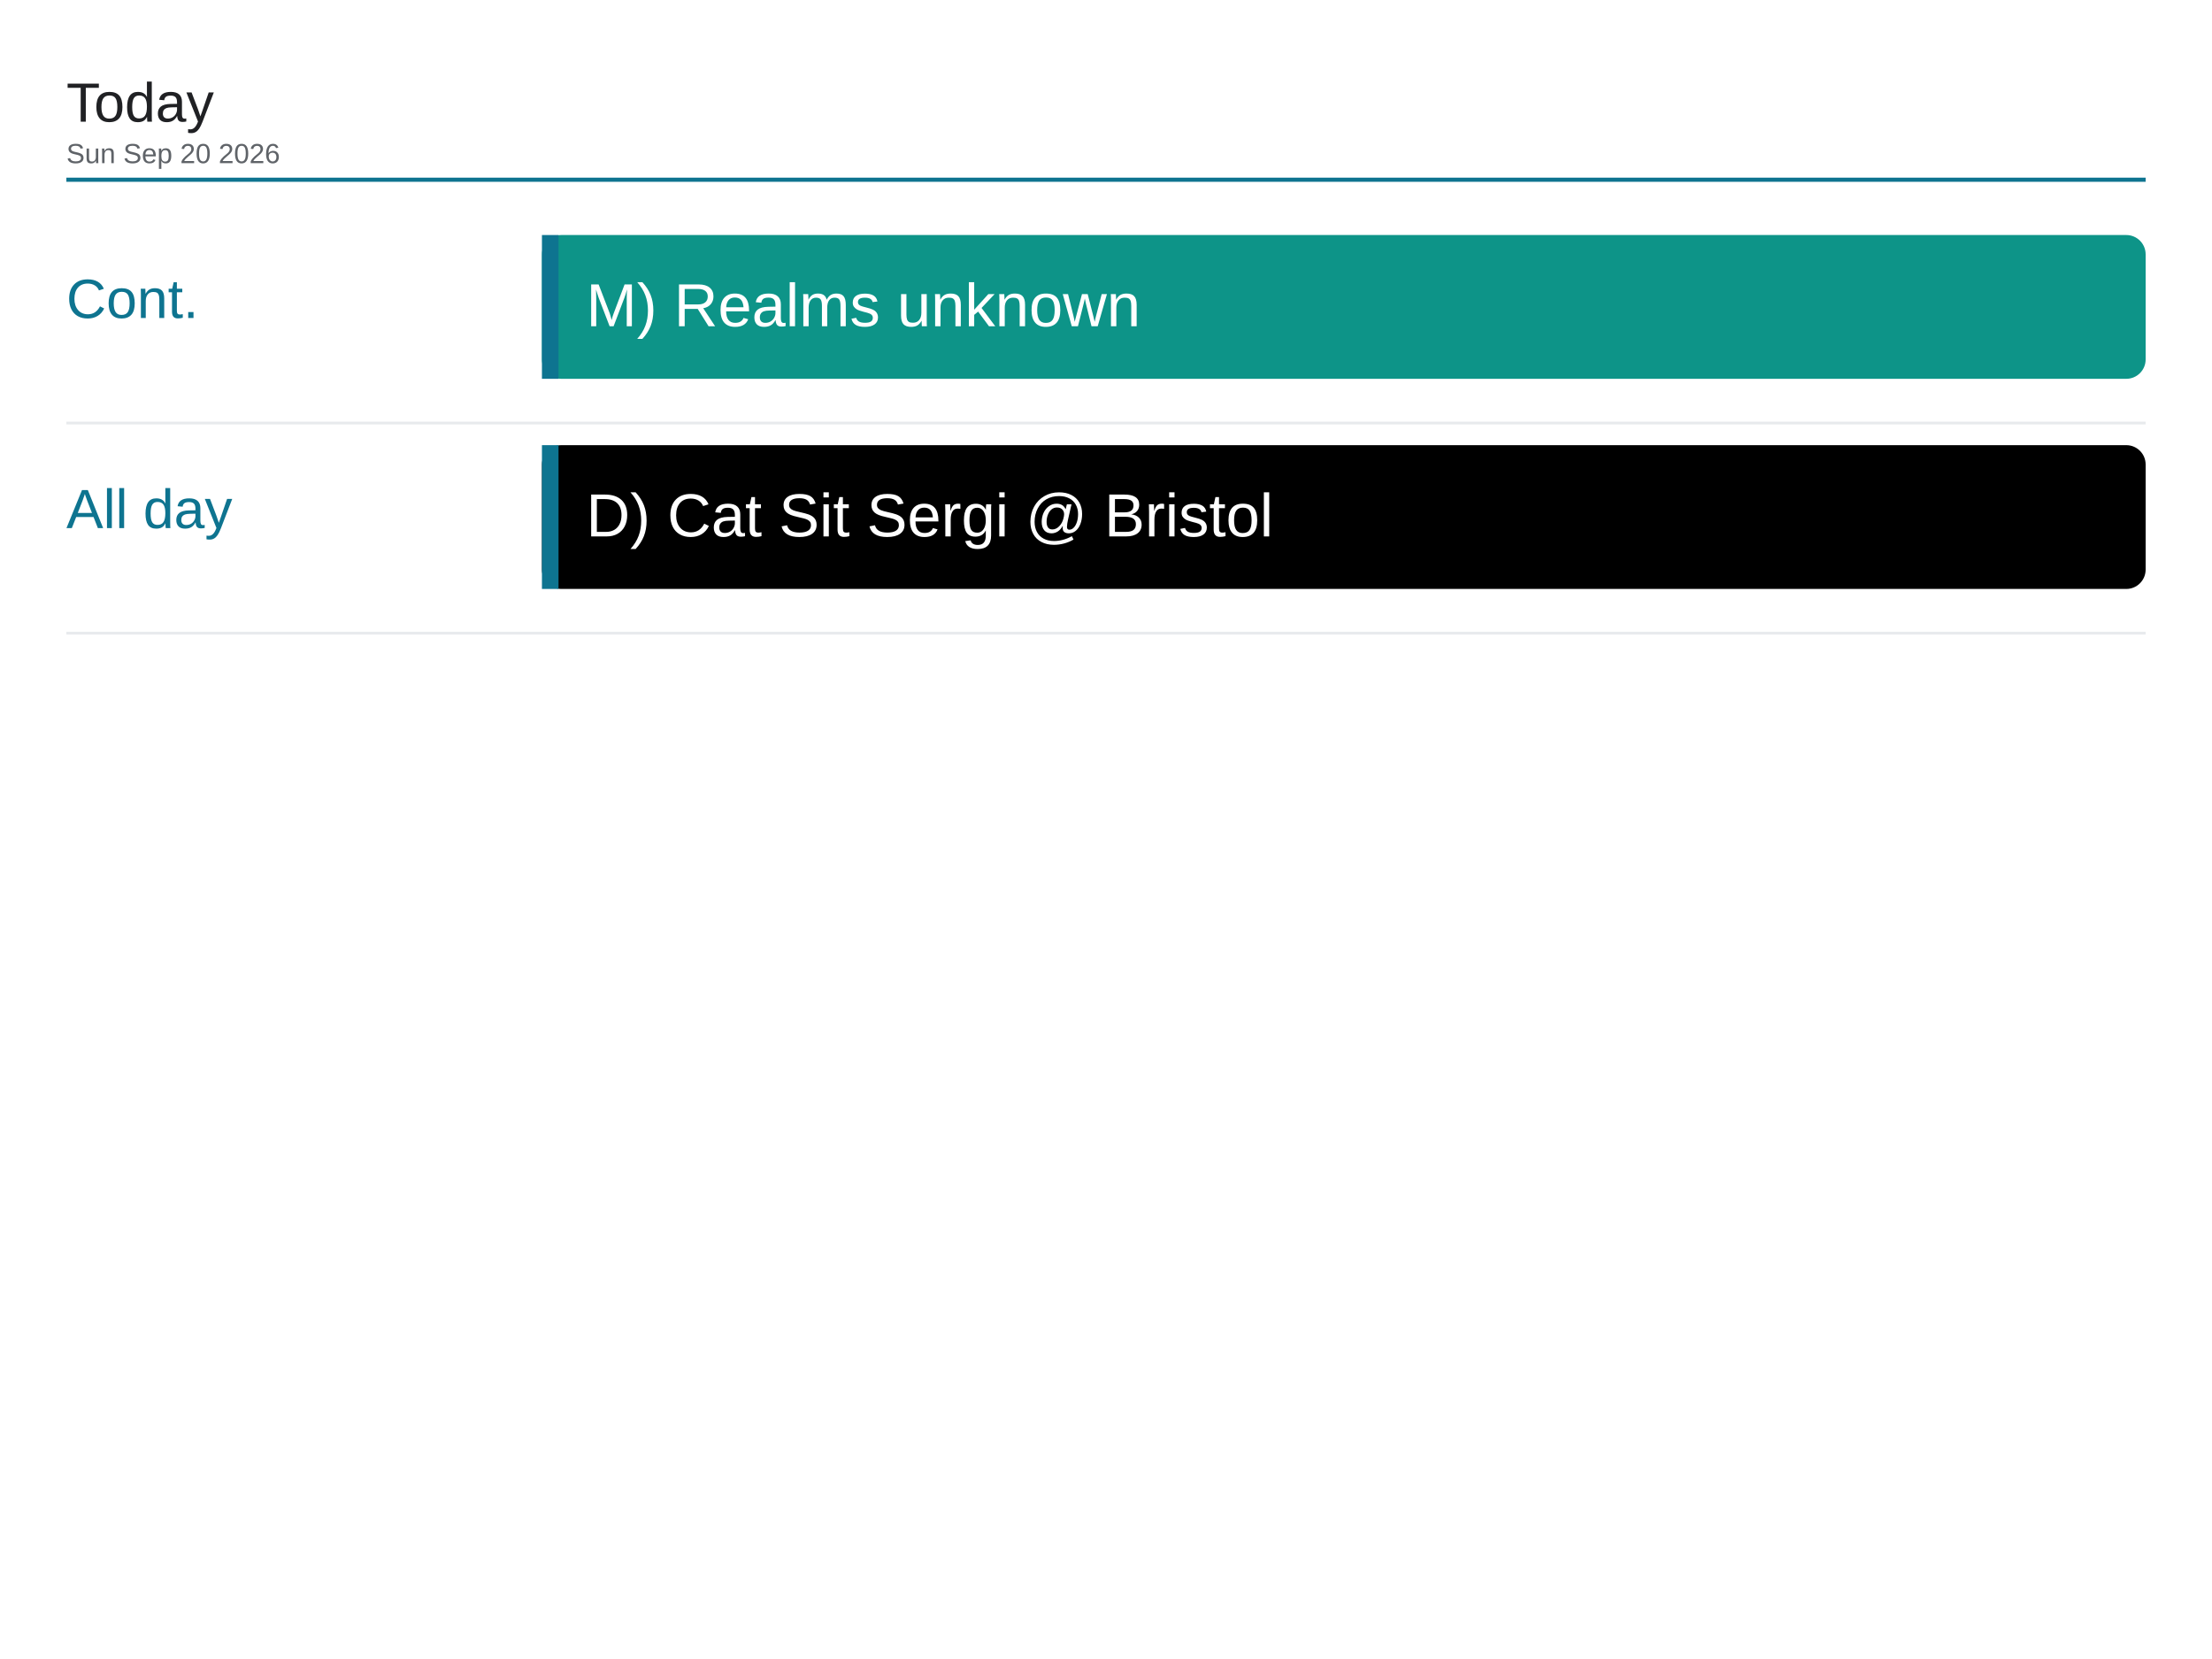
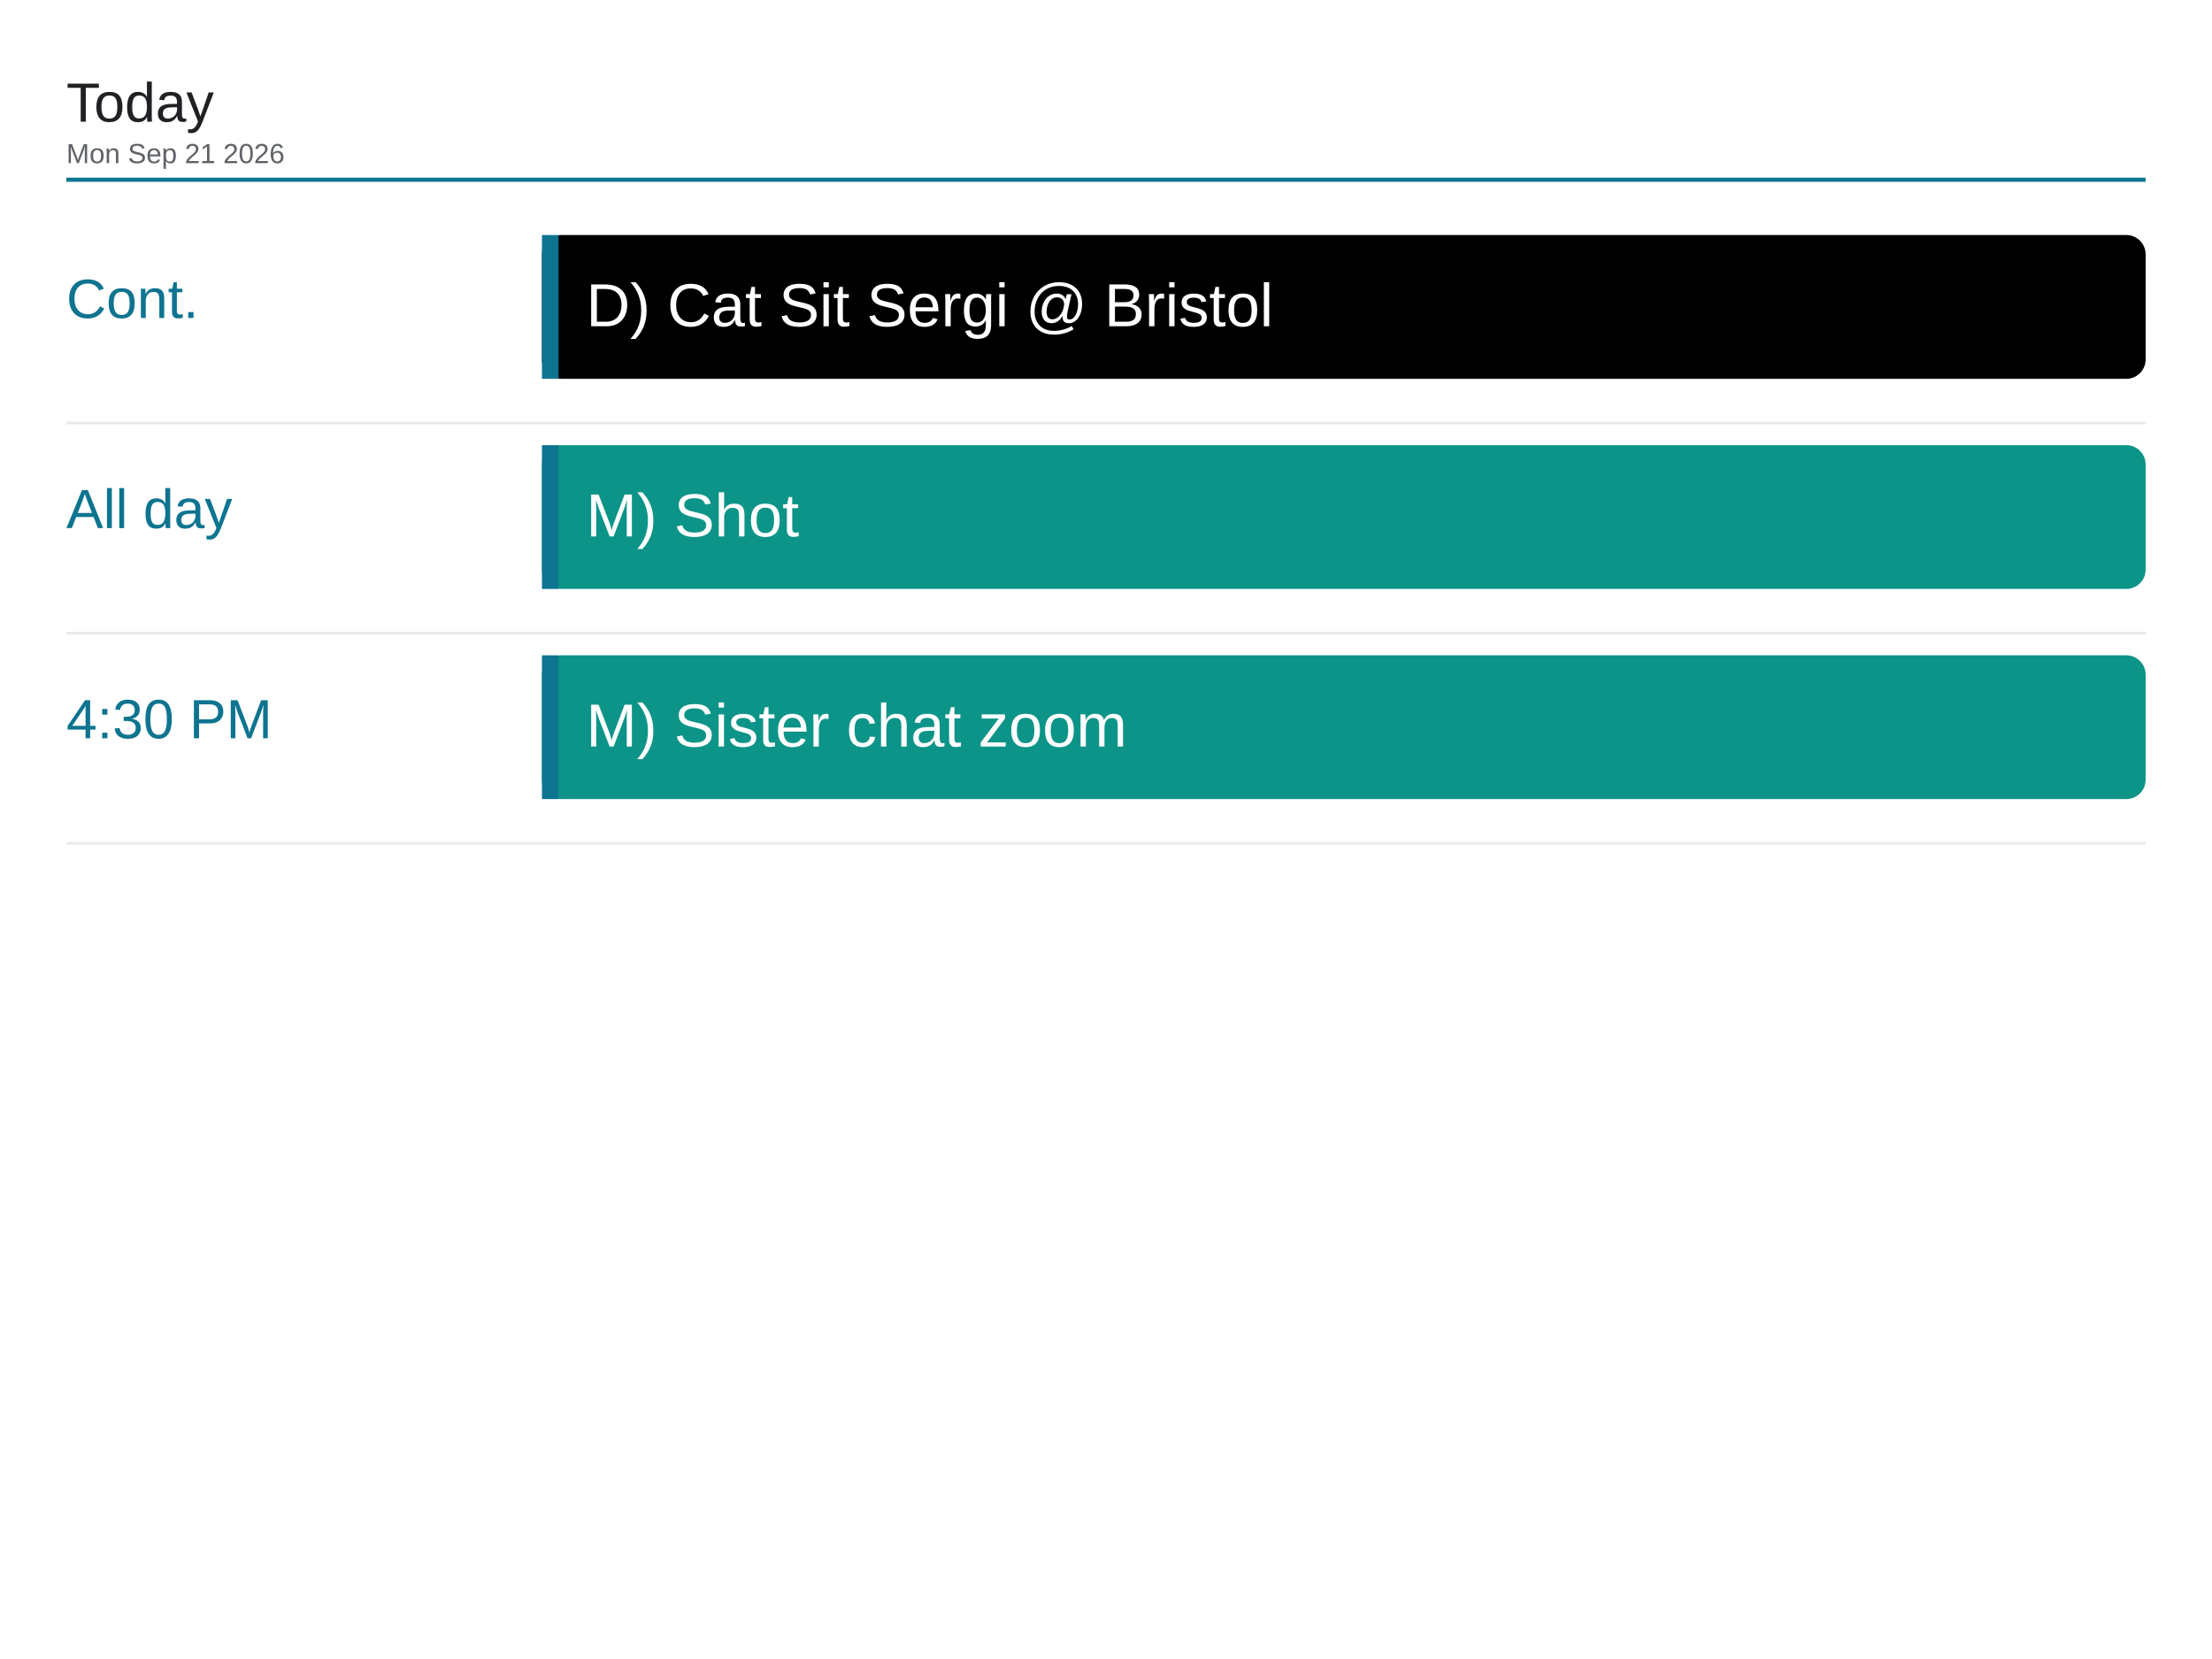
<svg xmlns="http://www.w3.org/2000/svg" viewBox="0 0 1600 1200" width="1600" height="1200">
  <rect x="0" y="0" width="1600" height="1200" fill="#ffffff" />
  <text x="48" y="88" font-family="Arial, Helvetica, sans-serif" font-size="40" font-weight="500" fill="#202124">Today</text>
-   <text x="48" y="118" font-family="Arial, Helvetica, sans-serif" font-size="20" fill="#5f6368">Sun Sep 20 2026</text>
+   <text x="48" y="118" font-family="Arial, Helvetica, sans-serif" font-size="20" fill="#5f6368">Mon Sep 21 2026</text>
  <line x1="48" y1="130" x2="1552" y2="130" stroke="#0e7490" stroke-width="3" />
  <text x="48" y="230" font-family="Arial, Helvetica, sans-serif" font-size="40" font-weight="500" fill="#0e7490">Cont.</text>
-   <rect x="392" y="170" width="1160" height="104" rx="14" fill="#0d9488" />
+   <rect x="392" y="170" width="1160" height="104" rx="14" fill="#000000" />
  <rect x="392" y="170" width="12" height="104" fill="#0e7490" />
-   <text x="424" y="236" font-family="Arial, Helvetica, sans-serif" font-size="44" fill="#ffffff">M) Realms unknown</text>
+   <text x="424" y="236" font-family="Arial, Helvetica, sans-serif" font-size="44" fill="#ffffff">D) Cat Sit Sergi @ Bristol</text>
  <line x1="48" y1="306" x2="1552" y2="306" stroke="#e8eaed" stroke-width="2" />
  <text x="48" y="382" font-family="Arial, Helvetica, sans-serif" font-size="40" font-weight="500" fill="#0e7490">All day</text>
-   <rect x="392" y="322" width="1160" height="104" rx="14" fill="#000000" />
+   <rect x="392" y="322" width="1160" height="104" rx="14" fill="#0d9488" />
  <rect x="392" y="322" width="12" height="104" fill="#0e7490" />
-   <text x="424" y="388" font-family="Arial, Helvetica, sans-serif" font-size="44" fill="#ffffff">D) Cat Sit Sergi @ Bristol</text>
+   <text x="424" y="388" font-family="Arial, Helvetica, sans-serif" font-size="44" fill="#ffffff">M) Shot</text>
  <line x1="48" y1="458" x2="1552" y2="458" stroke="#e8eaed" stroke-width="2" />
+   <text x="48" y="534" font-family="Arial, Helvetica, sans-serif" font-size="40" font-weight="500" fill="#0e7490">4:30 PM</text>
+   <rect x="392" y="474" width="1160" height="104" rx="14" fill="#0d9488" />
+   <rect x="392" y="474" width="12" height="104" fill="#0e7490" />
+   <text x="424" y="540" font-family="Arial, Helvetica, sans-serif" font-size="44" fill="#ffffff">M) Sister chat zoom</text>
+   <line x1="48" y1="610" x2="1552" y2="610" stroke="#e8eaed" stroke-width="2" />
</svg>
